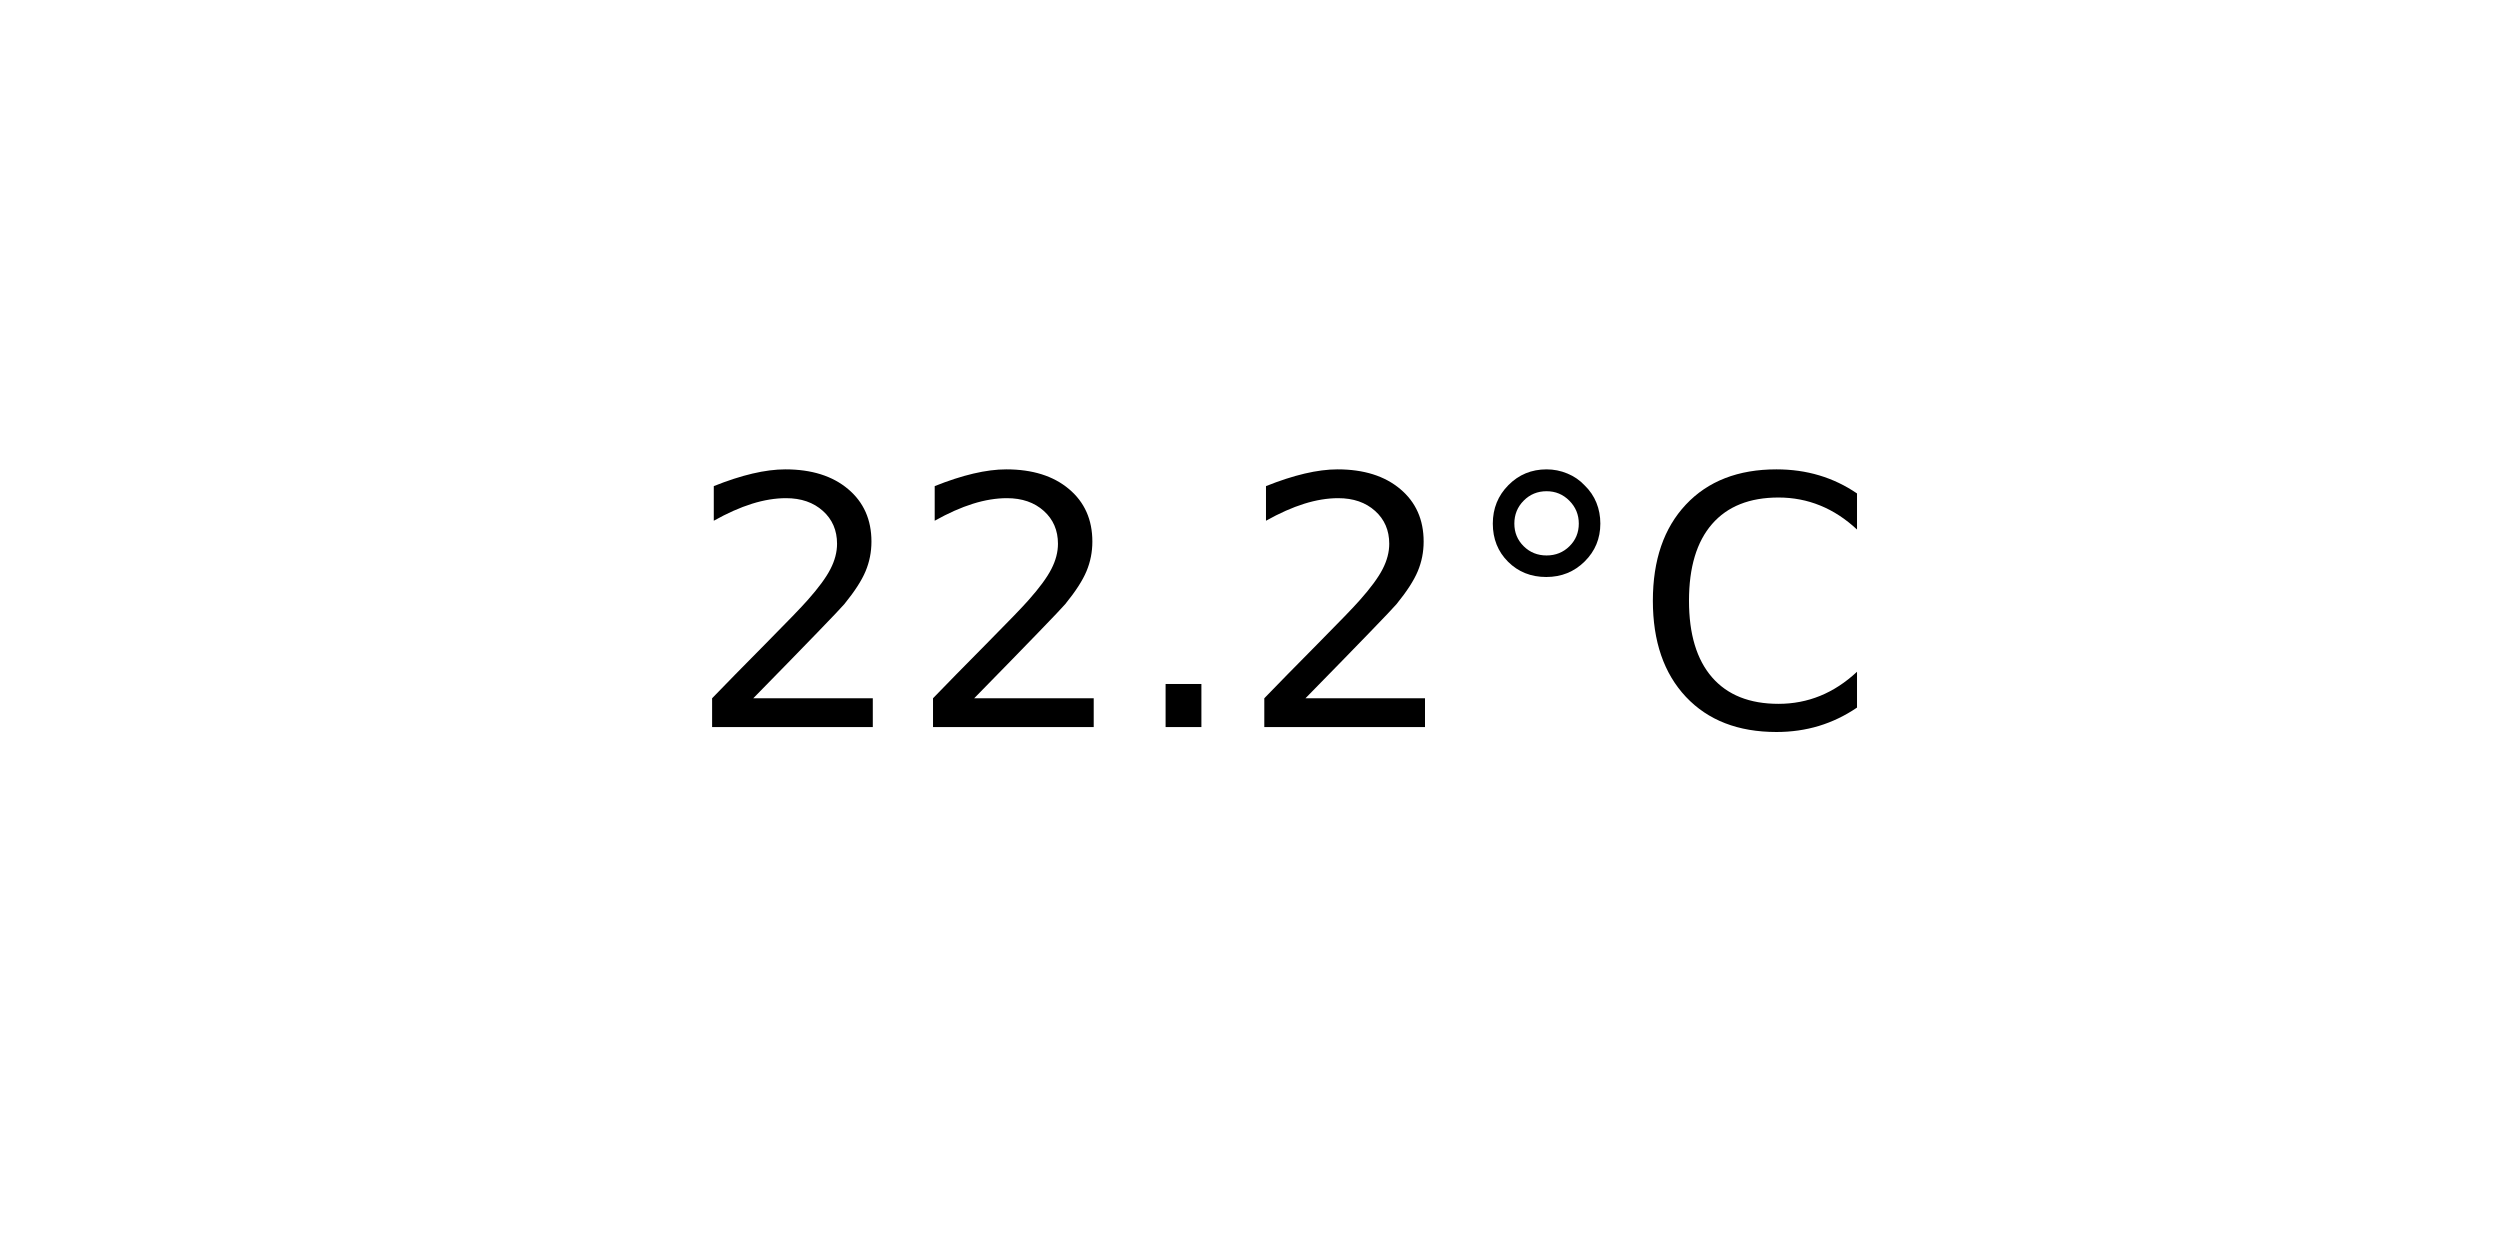
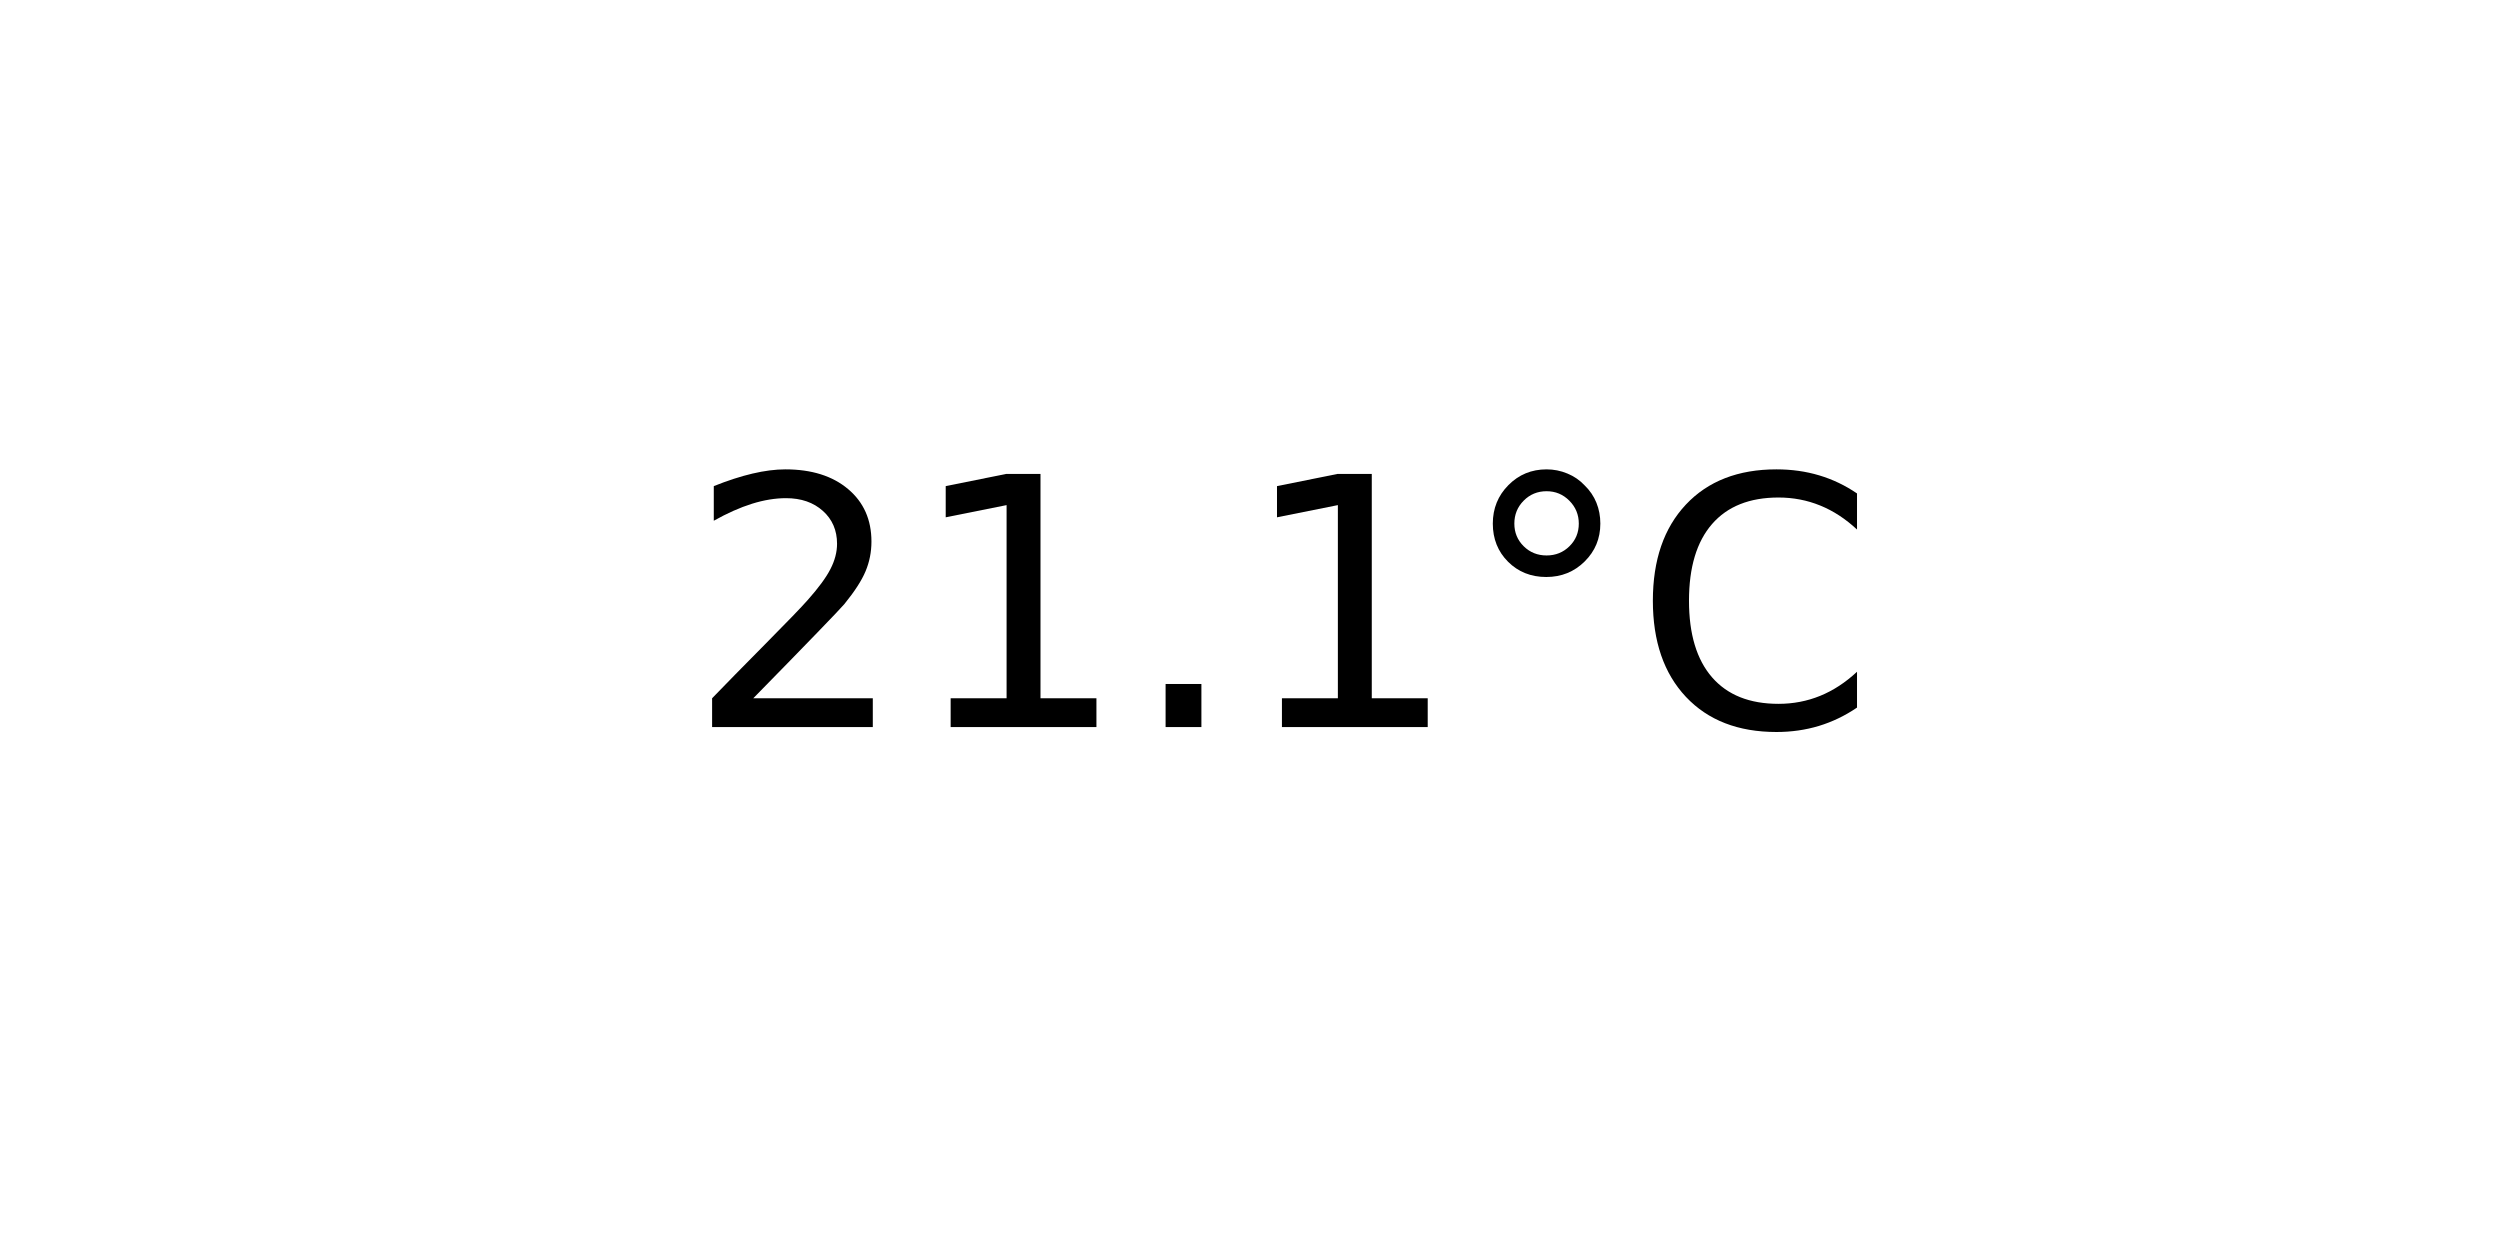
<svg xmlns="http://www.w3.org/2000/svg" xmlns:xlink="http://www.w3.org/1999/xlink" width="72pt" height="36pt" viewBox="0 0 72 36" version="1.1">
  <defs>
    <style type="text/css">*{stroke-linejoin: round; stroke-linecap: butt}</style>
  </defs>
  <g id="figure_1">
    <g id="axes_1">
      <g id="text_1">
        <g transform="translate(19.77578 20.93937) scale(0.1 -0.1)">
          <defs>
            <path id="DejaVuSans-32" d="M 1228 531  L 3431 531  L 3431 0  L 469 0  L 469 531  Q 828 903 1448 1529  Q 2069 2156 2228 2338  Q 2531 2678 2651 2914  Q 2772 3150 2772 3378  Q 2772 3750 2511 3984  Q 2250 4219 1831 4219  Q 1534 4219 1204 4116  Q 875 4013 500 3803  L 500 4441  Q 881 4594 1212 4672  Q 1544 4750 1819 4750  Q 2544 4750 2975 4387  Q 3406 4025 3406 3419  Q 3406 3131 3298 2873  Q 3191 2616 2906 2266  Q 2828 2175 2409 1742  Q 1991 1309 1228 531  z " transform="scale(0.015625)" />
+             <path id="DejaVuSans-31" d="M 794 531  L 1825 531  L 1825 4091  L 703 3866  L 703 4441  L 1819 4666  L 2450 4666  L 2450 531  L 3481 531  L 3481 0  L 794 0  L 794 531  z " transform="scale(0.015625)" />
            <path id="DejaVuSans-2e" d="M 684 794  L 1344 794  L 1344 0  L 684 0  L 684 794  z " transform="scale(0.015625)" />
            <path id="DejaVuSans-b0" d="M 1600 4347  Q 1350 4347 1178 4173  Q 1006 4000 1006 3750  Q 1006 3503 1178 3333  Q 1350 3163 1600 3163  Q 1850 3163 2022 3333  Q 2194 3503 2194 3750  Q 2194 3997 2020 4172  Q 1847 4347 1600 4347  z M 1600 4750  Q 1800 4750 1984 4673  Q 2169 4597 2303 4453  Q 2447 4313 2519 4134  Q 2591 3956 2591 3750  Q 2591 3338 2302 3052  Q 2013 2766 1594 2766  Q 1172 2766 890 3047  Q 609 3328 609 3750  Q 609 4169 896 4459  Q 1184 4750 1600 4750  z " transform="scale(0.015625)" />
            <path id="DejaVuSans-43" d="M 4122 4306  L 4122 3641  Q 3803 3938 3442 4084  Q 3081 4231 2675 4231  Q 1875 4231 1450 3742  Q 1025 3253 1025 2328  Q 1025 1406 1450 917  Q 1875 428 2675 428  Q 3081 428 3442 575  Q 3803 722 4122 1019  L 4122 359  Q 3791 134 3420 21  Q 3050 -91 2638 -91  Q 1578 -91 968 557  Q 359 1206 359 2328  Q 359 3453 968 4101  Q 1578 4750 2638 4750  Q 3056 4750 3426 4639  Q 3797 4528 4122 4306  z " transform="scale(0.015625)" />
          </defs>
          <use xlink:href="#DejaVuSans-32" />
-           <use xlink:href="#DejaVuSans-32" x="63.623" />
+           <use xlink:href="#DejaVuSans-31" x="63.623" />
          <use xlink:href="#DejaVuSans-2e" x="127.246" />
-           <use xlink:href="#DejaVuSans-32" x="159.033" />
+           <use xlink:href="#DejaVuSans-31" x="159.033" />
          <use xlink:href="#DejaVuSans-b0" x="222.656" />
          <use xlink:href="#DejaVuSans-43" x="272.656" />
        </g>
      </g>
    </g>
  </g>
</svg>
